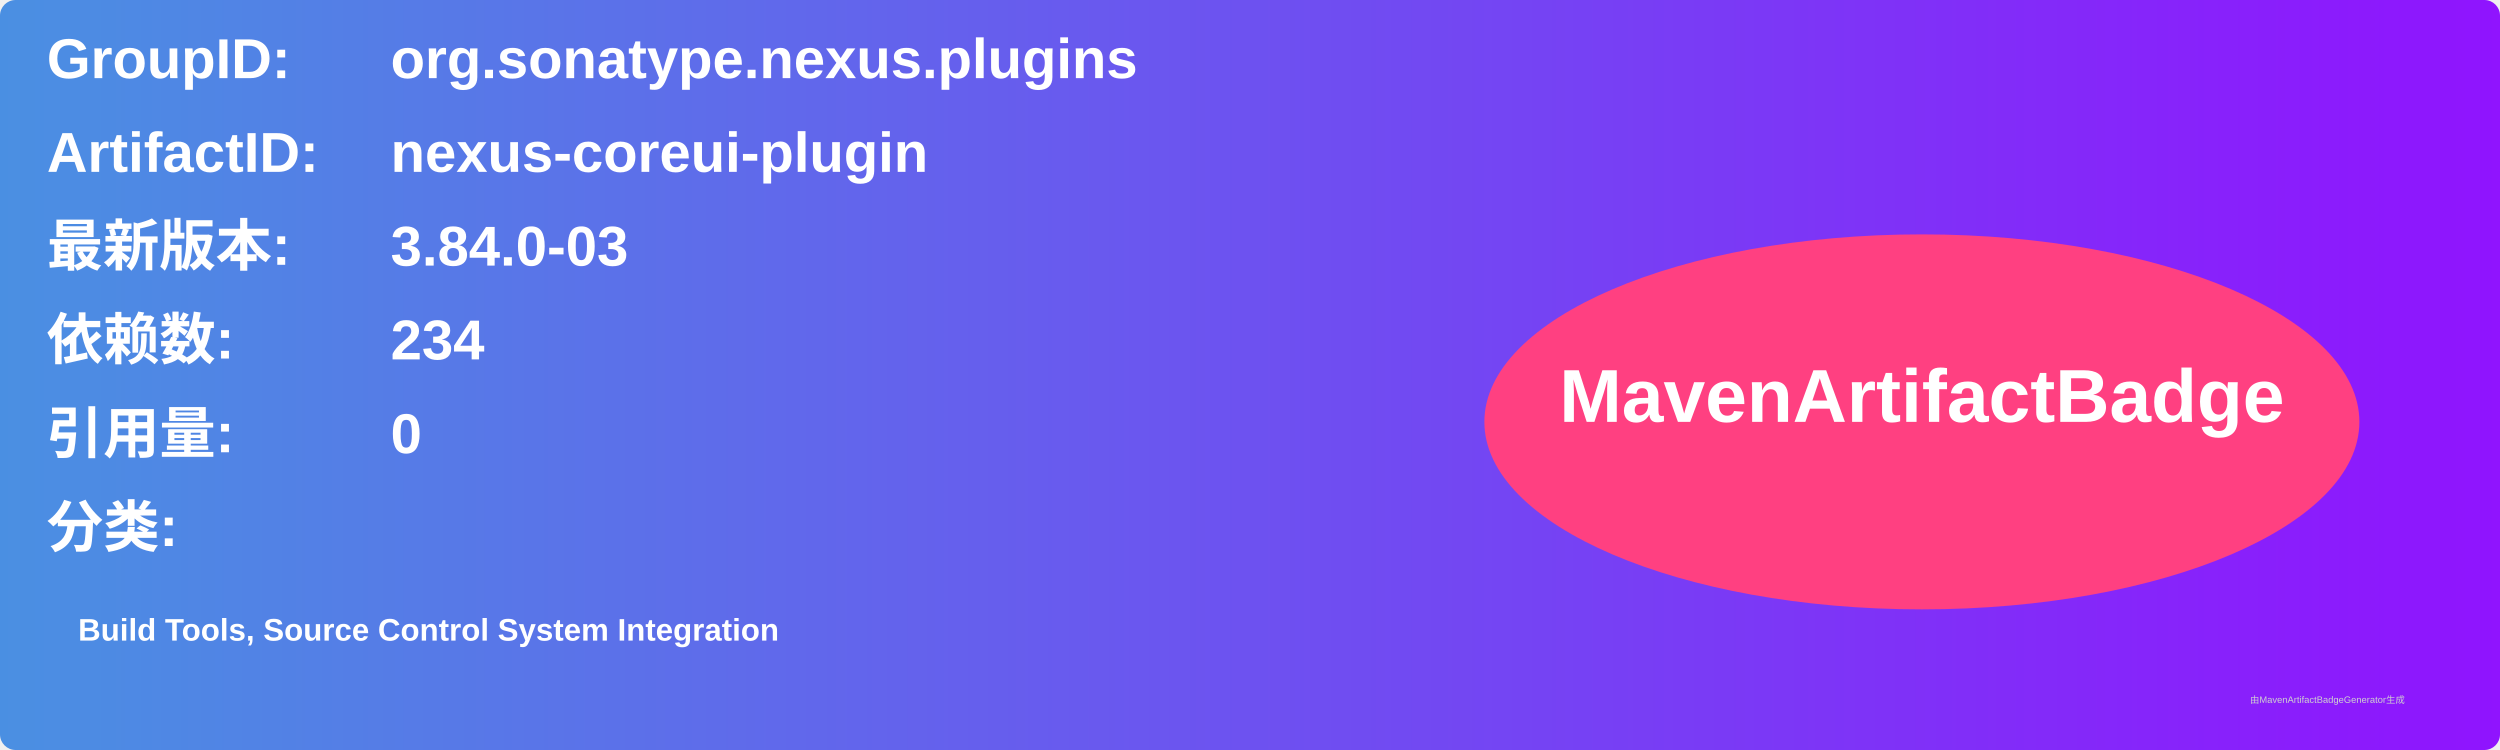
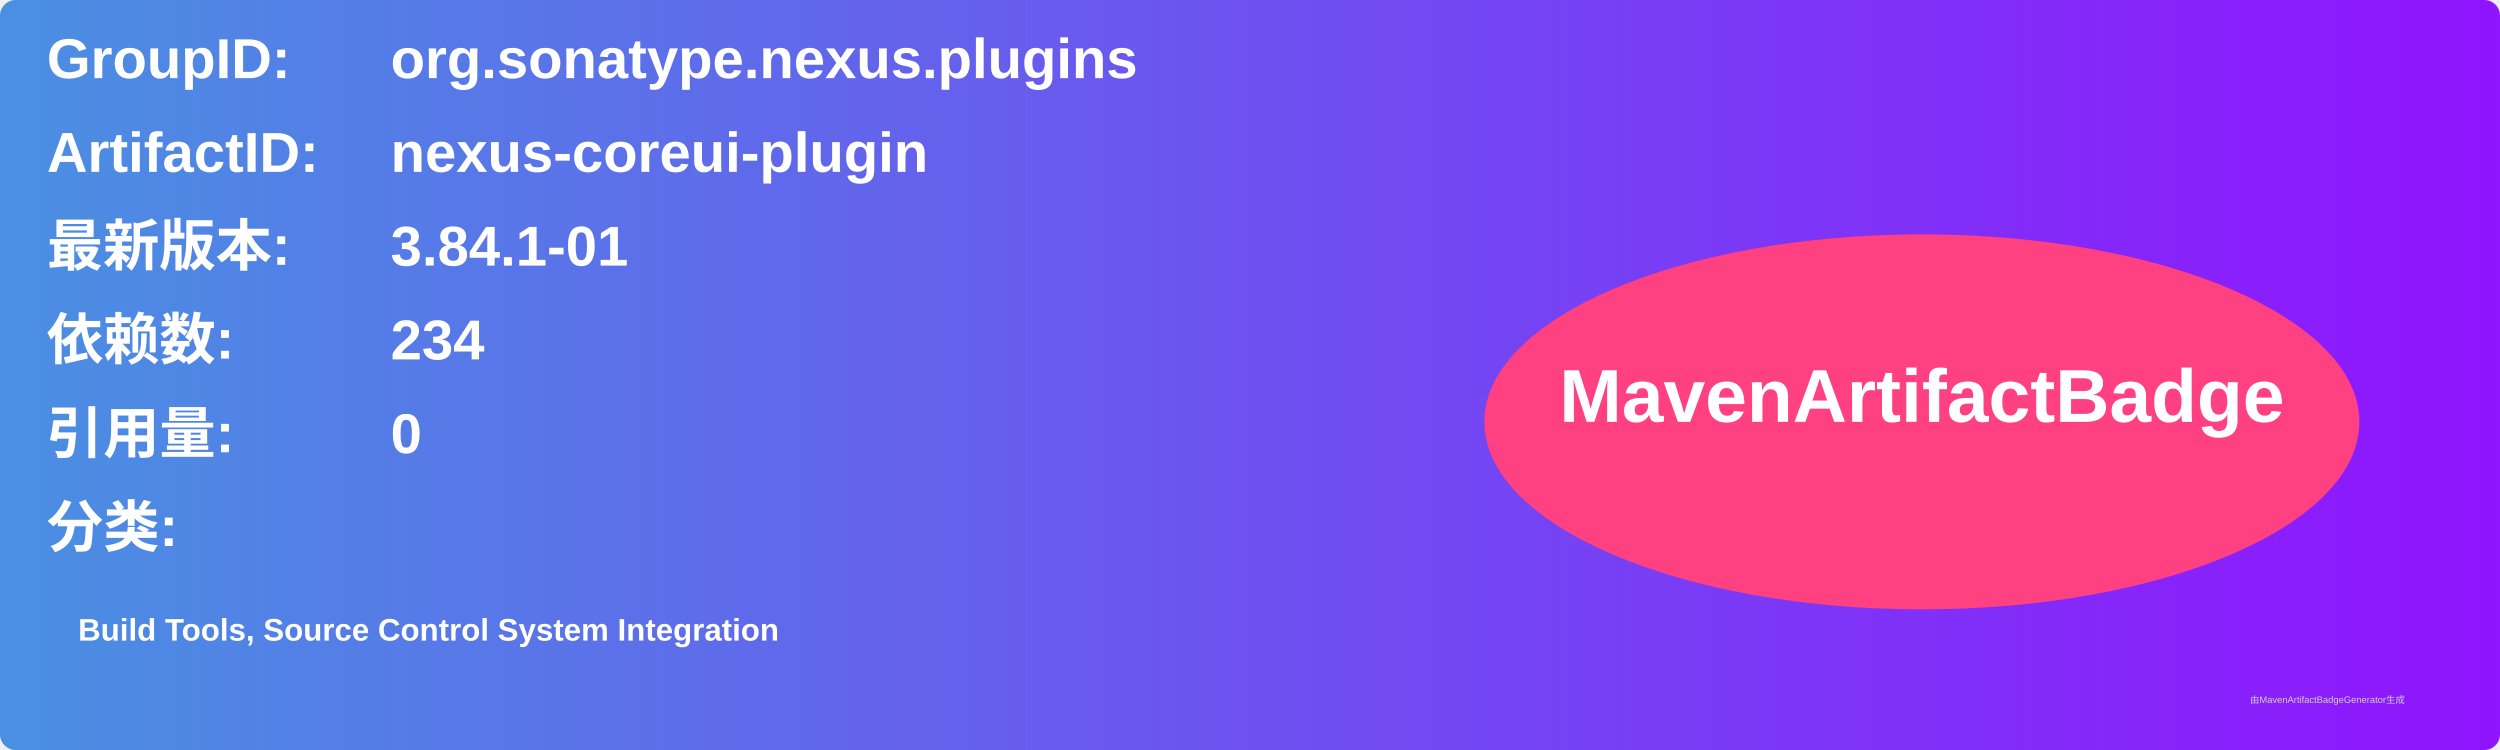
<svg xmlns="http://www.w3.org/2000/svg" width="800" height="240" viewBox="0 0 800 240">
  <linearGradient id="grad" x1="0%" y1="0%" x2="100%" y2="0%">
    <stop offset="0%" stop-color="#4a90e2" />
    <stop offset="100%" stop-color="#9013fe" />
  </linearGradient>
  <rect width="100%" height="100%" rx="5" ry="5" fill="url(#grad)" />
  <g transform="translate(15, 15)">
    <text x="0" y="10" font-family="Arial" font-size="18" fill="white" font-weight="bold" width="260">GroupID:</text>
    <text x="110" y="10" font-family="Arial" font-size="18" fill="white" font-weight="bold" width="460">org.sonatype.nexus.plugins</text>
    <text x="0" y="40" font-family="Arial" font-size="18" fill="white" font-weight="bold" width="260">ArtifactID:</text>
    <text x="110" y="40" font-family="Arial" font-size="18" fill="white" font-weight="bold" width="460">nexus-coreui-plugin</text>
    <text x="0" y="70" font-family="Arial" font-size="18" fill="white" font-weight="bold">最新版本:</text>
    <text x="110" y="70" font-family="Arial" font-size="18" fill="white" font-weight="bold">
-       <tspan font-weight="bold">3.84.0-03</tspan>
+       <tspan font-weight="bold">3.84.1-01</tspan>
    </text>
    <text x="0" y="100" font-family="Arial" font-size="18" fill="white" font-weight="bold">依赖数: </text>
    <text x="110" y="100" font-family="Arial" font-size="18" fill="white">
      <tspan font-weight="bold">234</tspan>
    </text>
    <text x="0" y="130" font-family="Arial" font-size="18" fill="white" font-weight="bold">引用量: </text>
    <text x="110" y="130" font-family="Arial" font-size="18" fill="white">
      <tspan font-weight="bold">0</tspan>
    </text>
    <text x="0" y="160" font-family="Arial" font-size="18" fill="white" font-weight="bold">分类:</text>
    <text x="10" y="190" font-family="Arial" font-size="10" fill="white">
      <tspan font-weight="bold">Build Tools, Source Control System Integration</tspan>
    </text>
    <ellipse cx="600" cy="120" rx="140" ry="60" fill="#ff4081" />
    <text x="600" y="120" text-anchor="middle" font-family="Arial" font-size="24" fill="white" font-weight="bold">MavenArtifactBadge</text>
  </g>
  <text x="720" y="225" font-family="Arial" font-size="3" fill="#d0d0d0">由MavenArtifactBadgeGenerator生成</text>
</svg>
